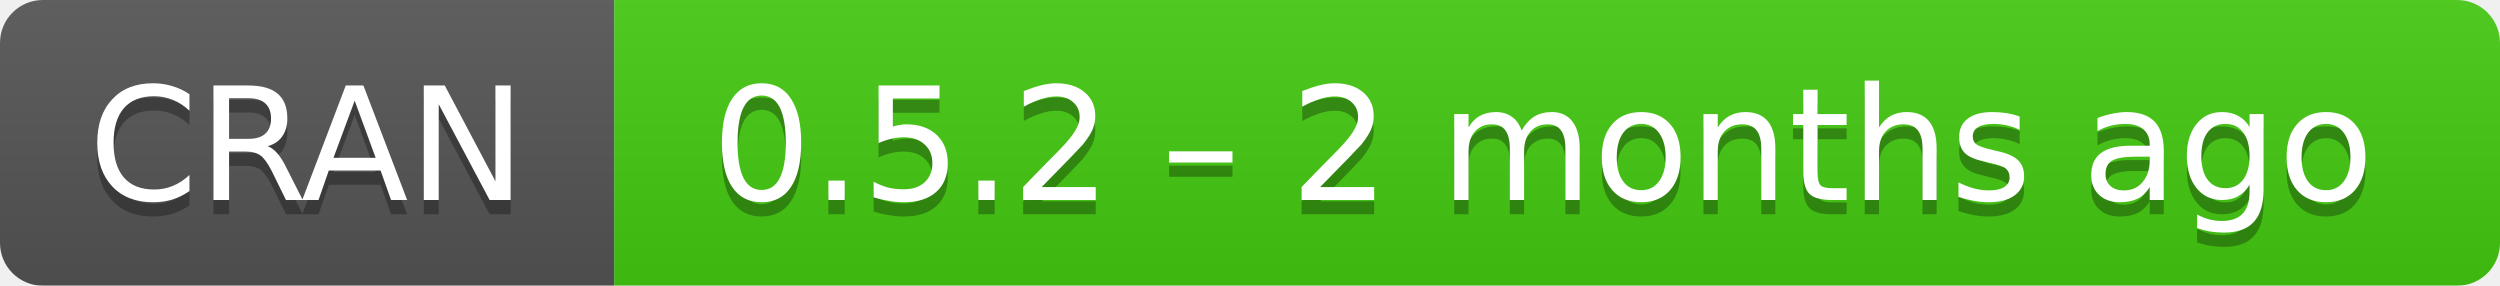
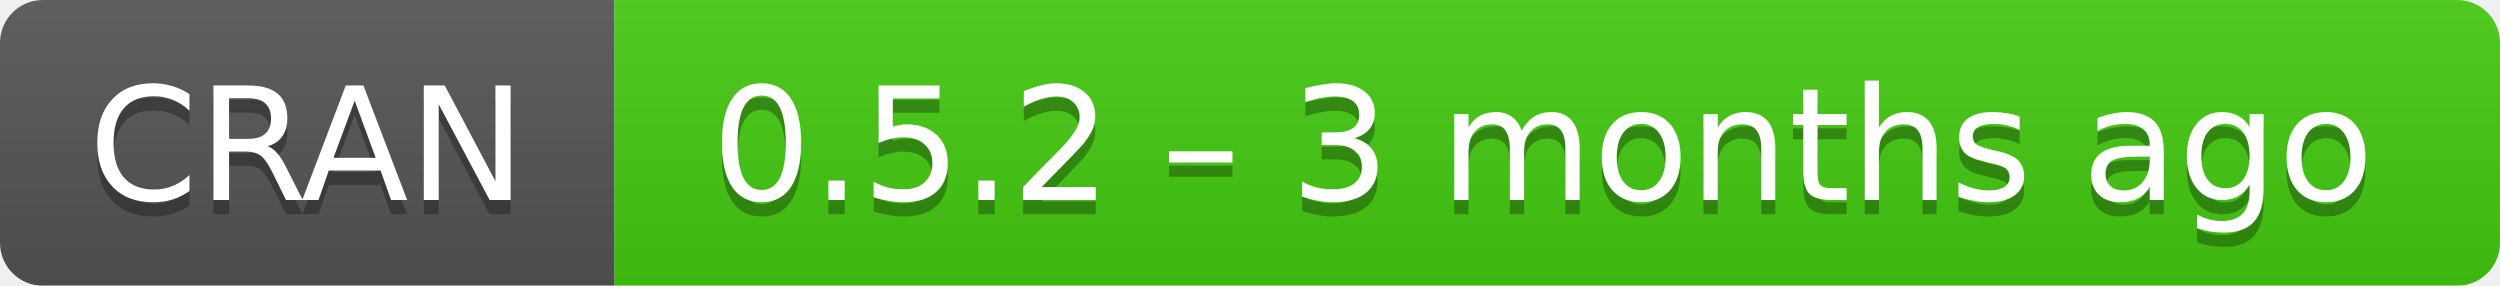
- <svg xmlns="http://www.w3.org/2000/svg" width="175" height="20" aria-label="CRAN 0.5.2 – 2 months ago">
+ <svg xmlns="http://www.w3.org/2000/svg" width="175" height="20" aria-label="CRAN 0.5.2 – 3 months ago">
  <linearGradient id="b" x2="0" y2="100%">
    <stop offset="0" stop-color="#bbb" stop-opacity=".1" />
    <stop offset="1" stop-opacity=".1" />
  </linearGradient>
  <mask id="a">
    <rect width="175" height="20" rx="3" fill="#fff" />
  </mask>
  <g mask="url(#a)">
    <path fill="#555" d="M0 0h43v20H0z" />
    <path fill="#4c1" d="M43 0h153v20H43z" />
    <path fill="url(#b)" d="M0 0h175v20H0z" />
  </g>
  <g fill="#fff" text-anchor="middle" font-family="DejaVu Sans,Verdana,Geneva,sans-serif" font-size="11">
    <text x="21.5" y="15" fill="#010101" fill-opacity=".3">
      CRAN
    </text>
    <text x="21.5" y="14">
      CRAN
    </text>
    <text x="108" y="15" fill="#010101" fill-opacity=".3">
-       0.5.2 – 2 months ago
+       0.5.2 – 3 months ago
    </text>
    <text x="108" y="14">
-       0.5.2 – 2 months ago
+       0.5.2 – 3 months ago
    </text>
  </g>
</svg>
